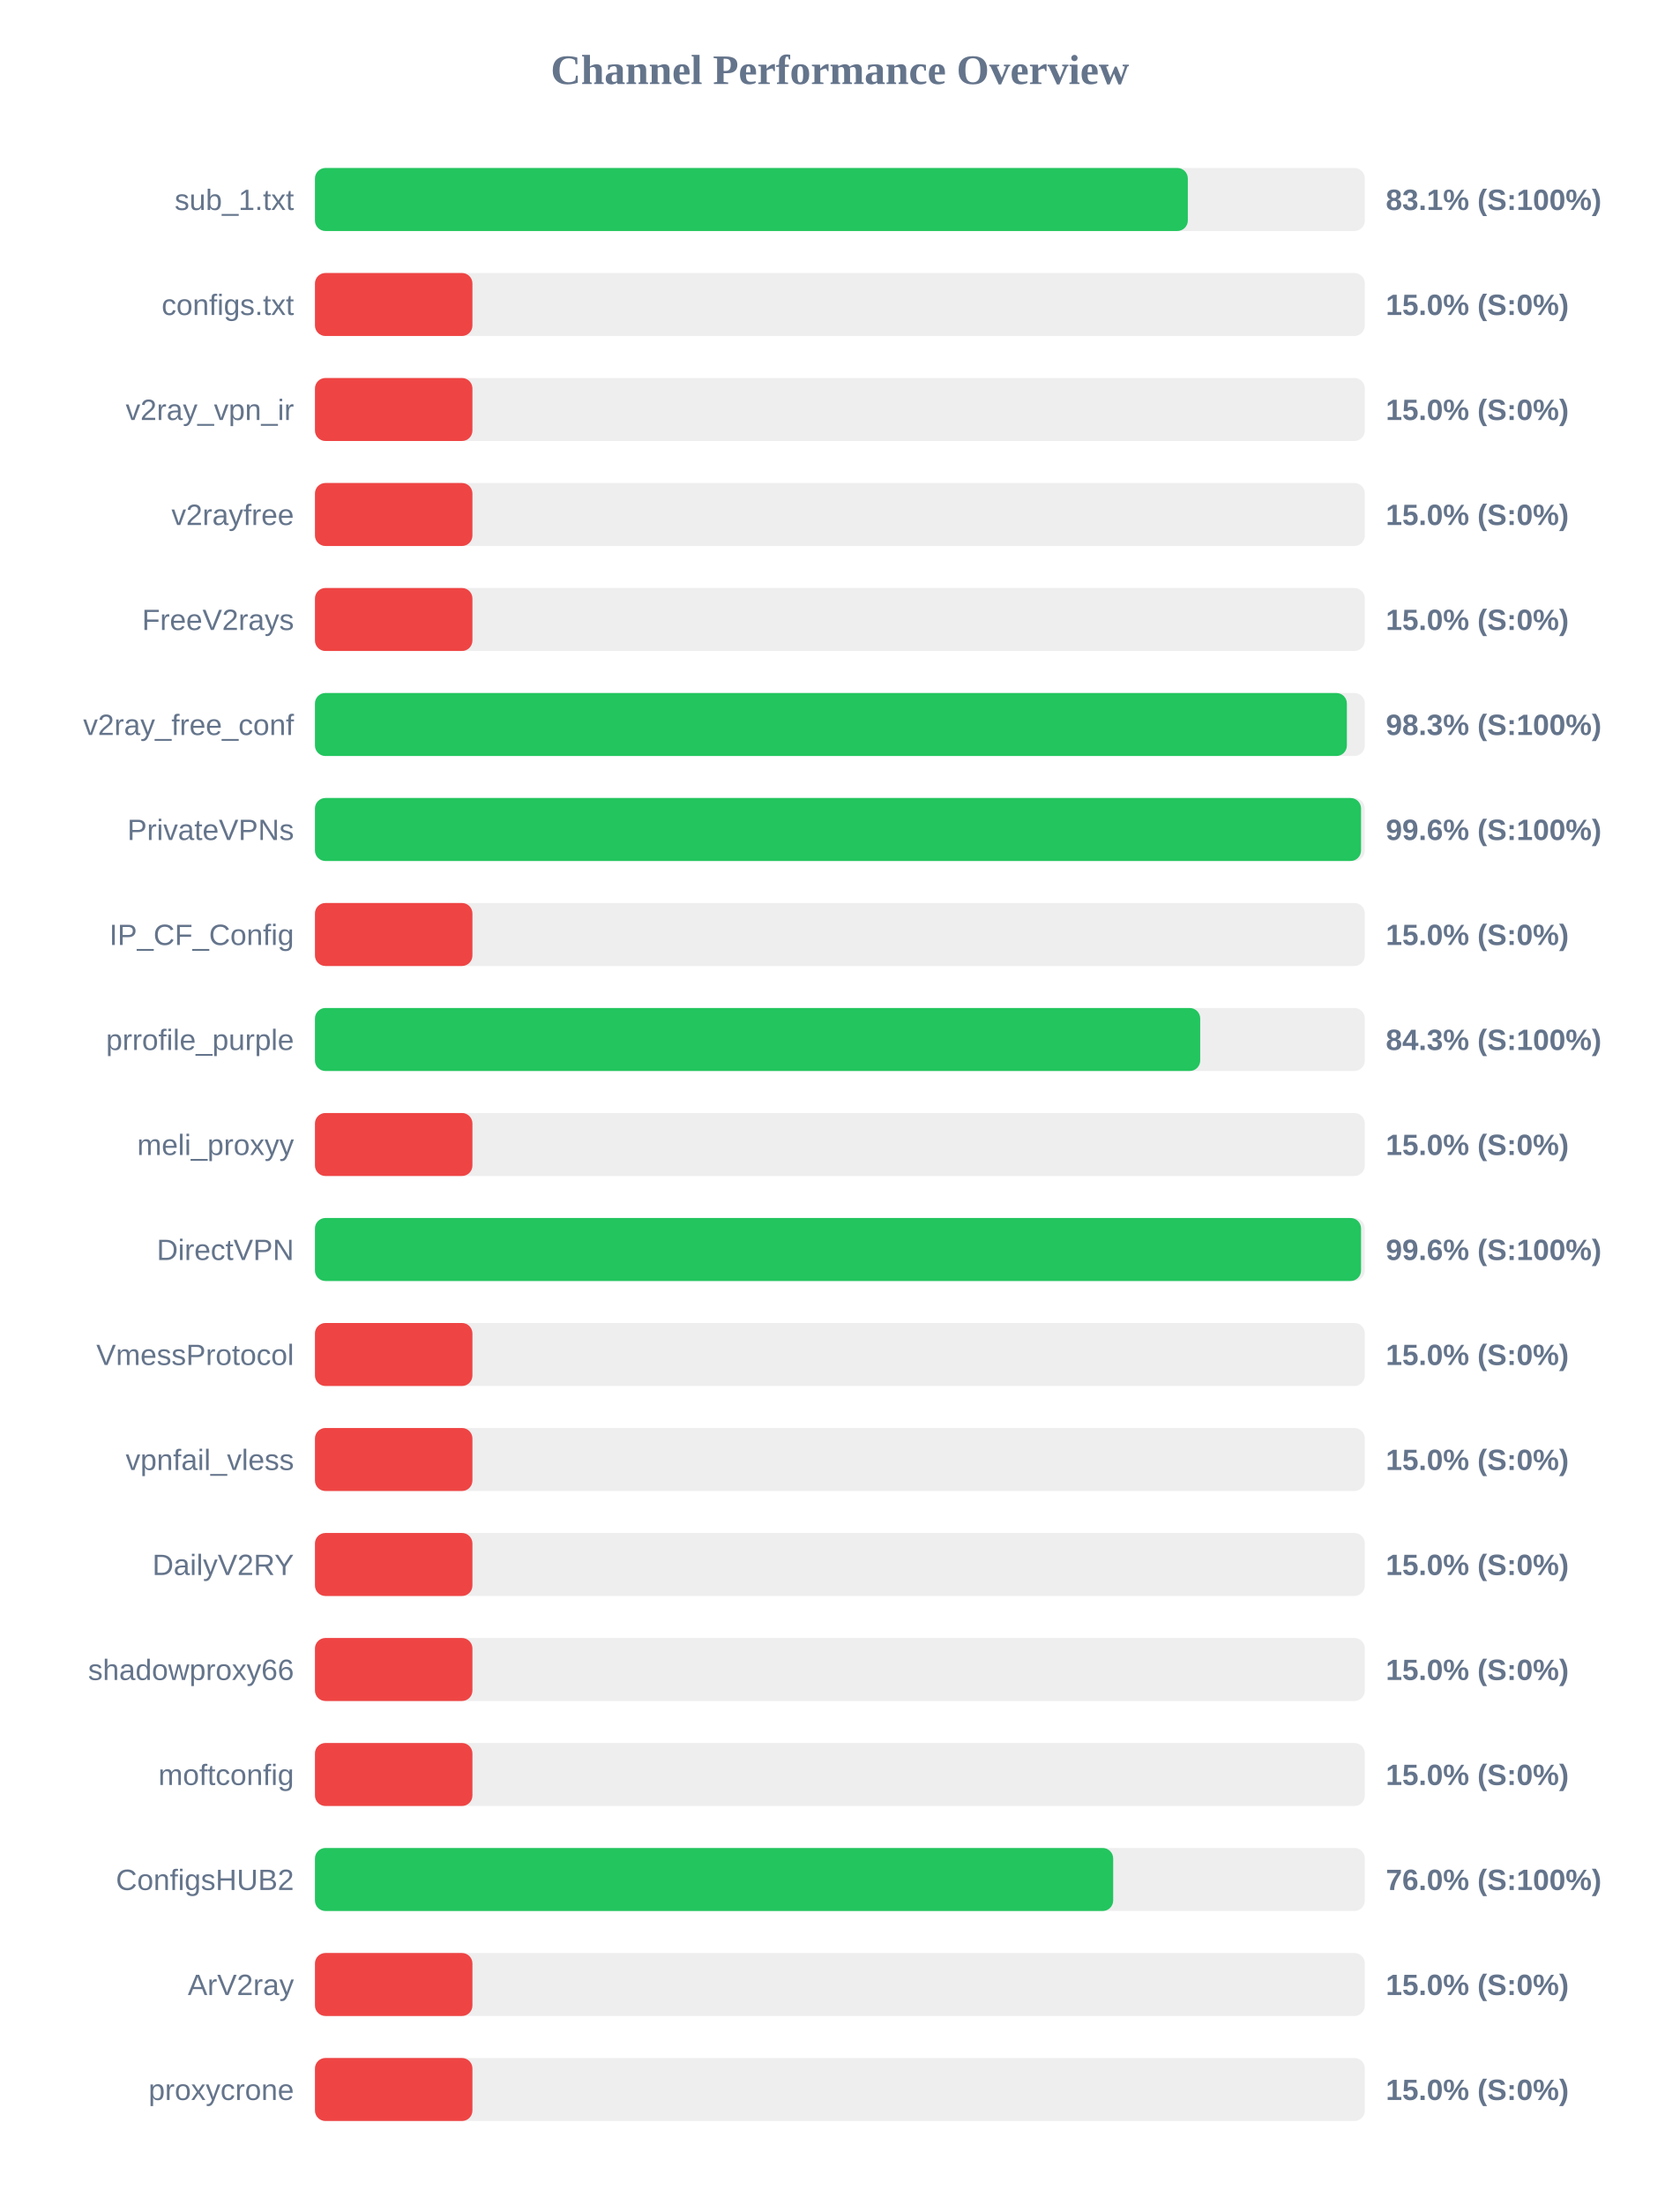
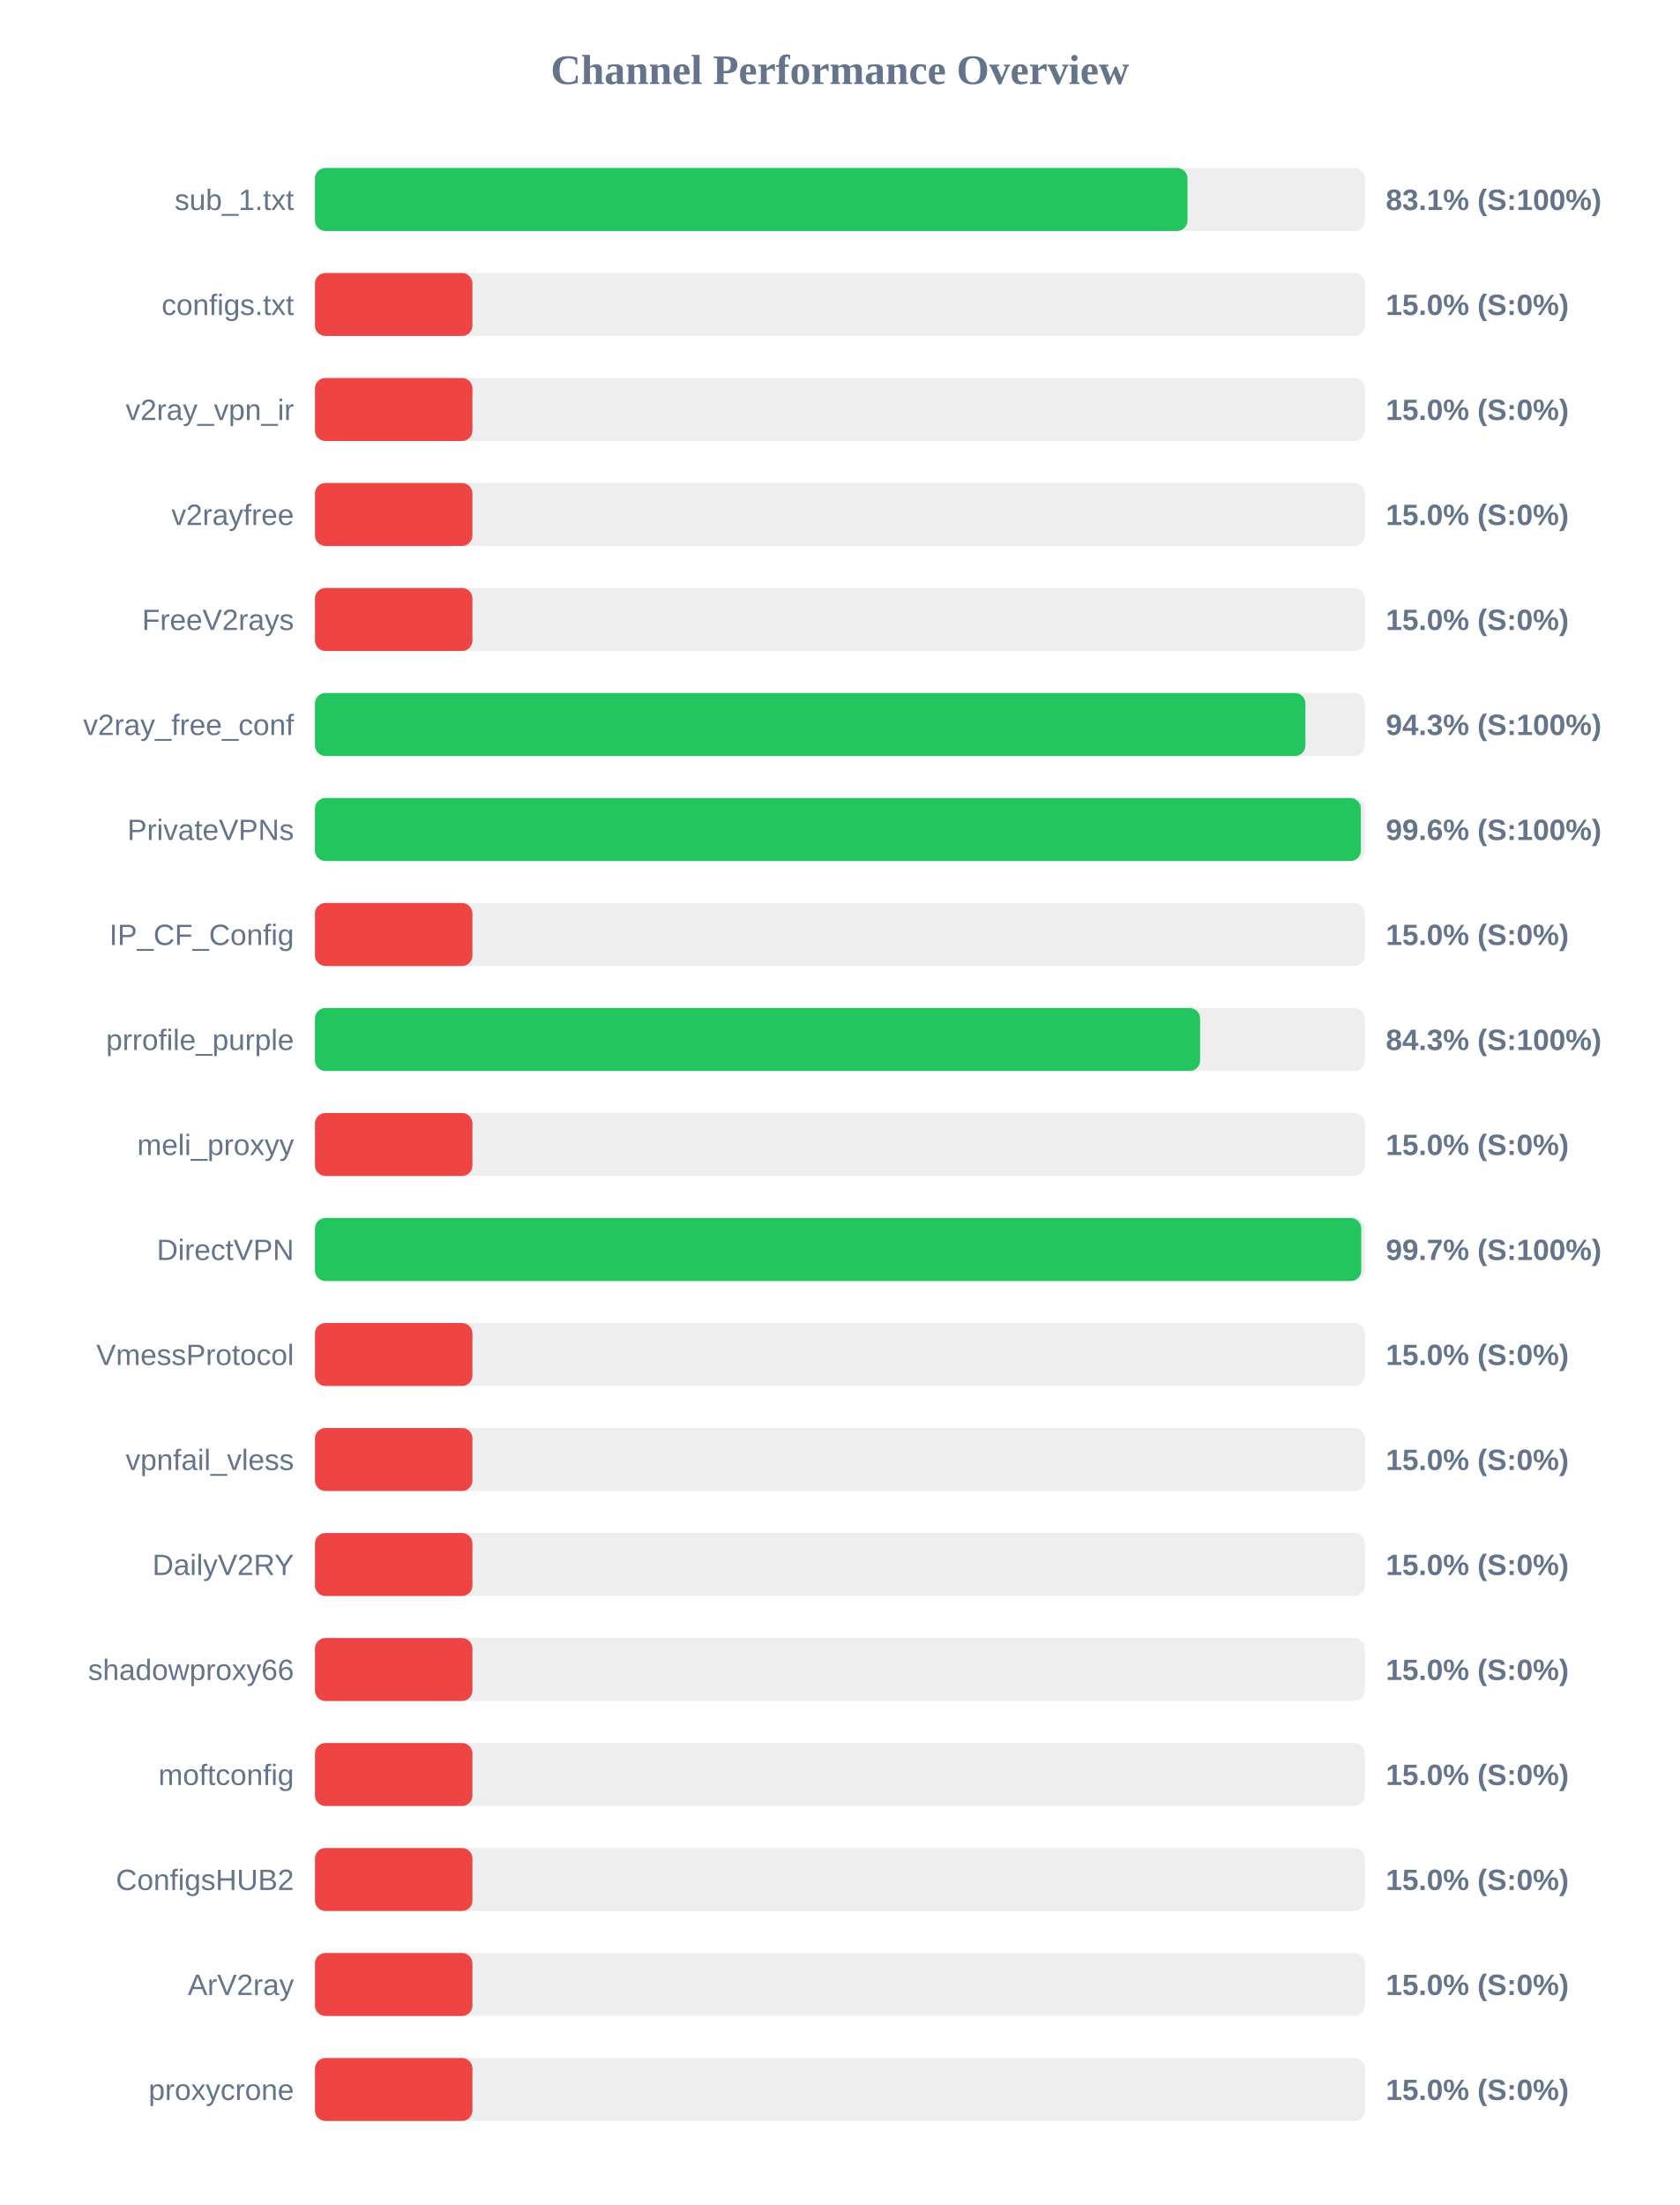
<svg xmlns="http://www.w3.org/2000/svg" width="800" height="1050" version="1.1">
  <style>
        .row { font: 14px Arial; fill: #64748b; }
        .score { font: bold 14px Arial; fill: #64748b; }
    </style>
  <text x="400" y="40" text-anchor="middle" font-size="20px" font-weight="bold" fill="#64748b">Channel Performance Overview</text>
  <rect x="150" y="80" width="500" height="30" fill="#eee" rx="5" />
-   <rect x="150" y="80" width="415.7" height="30" fill="#22c55e" rx="5" />
+   <rect x="150" y="80" width="415.55" height="30" fill="#22c55e" rx="5" />
  <text x="140" y="100" text-anchor="end" class="row">sub_1.txt</text>
  <text x="660" y="100" text-anchor="start" class="score">83.1% (S:100%)</text>
  <rect x="150" y="130" width="500" height="30" fill="#eee" rx="5" />
  <rect x="150" y="130" width="75.0" height="30" fill="#ef4444" rx="5" />
  <text x="140" y="150" text-anchor="end" class="row">configs.txt</text>
  <text x="660" y="150" text-anchor="start" class="score">15.0% (S:0%)</text>
  <rect x="150" y="180" width="500" height="30" fill="#eee" rx="5" />
  <rect x="150" y="180" width="75.0" height="30" fill="#ef4444" rx="5" />
  <text x="140" y="200" text-anchor="end" class="row">v2ray_vpn_ir</text>
  <text x="660" y="200" text-anchor="start" class="score">15.0% (S:0%)</text>
  <rect x="150" y="230" width="500" height="30" fill="#eee" rx="5" />
  <rect x="150" y="230" width="75.0" height="30" fill="#ef4444" rx="5" />
  <text x="140" y="250" text-anchor="end" class="row">v2rayfree</text>
  <text x="660" y="250" text-anchor="start" class="score">15.0% (S:0%)</text>
  <rect x="150" y="280" width="500" height="30" fill="#eee" rx="5" />
  <rect x="150" y="280" width="75.0" height="30" fill="#ef4444" rx="5" />
  <text x="140" y="300" text-anchor="end" class="row">FreeV2rays</text>
  <text x="660" y="300" text-anchor="start" class="score">15.0% (S:0%)</text>
  <rect x="150" y="330" width="500" height="30" fill="#eee" rx="5" />
-   <rect x="150" y="330" width="491.45" height="30" fill="#22c55e" rx="5" />
+   <rect x="150" y="330" width="471.7" height="30" fill="#22c55e" rx="5" />
  <text x="140" y="350" text-anchor="end" class="row">v2ray_free_conf</text>
-   <text x="660" y="350" text-anchor="start" class="score">98.3% (S:100%)</text>
+   <text x="660" y="350" text-anchor="start" class="score">94.3% (S:100%)</text>
  <rect x="150" y="380" width="500" height="30" fill="#eee" rx="5" />
-   <rect x="150" y="380" width="498.2" height="30" fill="#22c55e" rx="5" />
+   <rect x="150" y="380" width="498.1" height="30" fill="#22c55e" rx="5" />
  <text x="140" y="400" text-anchor="end" class="row">PrivateVPNs</text>
  <text x="660" y="400" text-anchor="start" class="score">99.6% (S:100%)</text>
  <rect x="150" y="430" width="500" height="30" fill="#eee" rx="5" />
  <rect x="150" y="430" width="75.0" height="30" fill="#ef4444" rx="5" />
  <text x="140" y="450" text-anchor="end" class="row">IP_CF_Config</text>
  <text x="660" y="450" text-anchor="start" class="score">15.0% (S:0%)</text>
  <rect x="150" y="480" width="500" height="30" fill="#eee" rx="5" />
-   <rect x="150" y="480" width="421.6" height="30" fill="#22c55e" rx="5" />
+   <rect x="150" y="480" width="421.55" height="30" fill="#22c55e" rx="5" />
  <text x="140" y="500" text-anchor="end" class="row">prrofile_purple</text>
  <text x="660" y="500" text-anchor="start" class="score">84.3% (S:100%)</text>
  <rect x="150" y="530" width="500" height="30" fill="#eee" rx="5" />
  <rect x="150" y="530" width="75.0" height="30" fill="#ef4444" rx="5" />
  <text x="140" y="550" text-anchor="end" class="row">meli_proxyy</text>
  <text x="660" y="550" text-anchor="start" class="score">15.0% (S:0%)</text>
  <rect x="150" y="580" width="500" height="30" fill="#eee" rx="5" />
-   <rect x="150" y="580" width="498.2" height="30" fill="#22c55e" rx="5" />
+   <rect x="150" y="580" width="498.3" height="30" fill="#22c55e" rx="5" />
  <text x="140" y="600" text-anchor="end" class="row">DirectVPN</text>
-   <text x="660" y="600" text-anchor="start" class="score">99.6% (S:100%)</text>
+   <text x="660" y="600" text-anchor="start" class="score">99.7% (S:100%)</text>
  <rect x="150" y="630" width="500" height="30" fill="#eee" rx="5" />
  <rect x="150" y="630" width="75.0" height="30" fill="#ef4444" rx="5" />
  <text x="140" y="650" text-anchor="end" class="row">VmessProtocol</text>
  <text x="660" y="650" text-anchor="start" class="score">15.0% (S:0%)</text>
  <rect x="150" y="680" width="500" height="30" fill="#eee" rx="5" />
  <rect x="150" y="680" width="75.0" height="30" fill="#ef4444" rx="5" />
  <text x="140" y="700" text-anchor="end" class="row">vpnfail_vless</text>
  <text x="660" y="700" text-anchor="start" class="score">15.0% (S:0%)</text>
  <rect x="150" y="730" width="500" height="30" fill="#eee" rx="5" />
  <rect x="150" y="730" width="75.0" height="30" fill="#ef4444" rx="5" />
  <text x="140" y="750" text-anchor="end" class="row">DailyV2RY</text>
  <text x="660" y="750" text-anchor="start" class="score">15.0% (S:0%)</text>
  <rect x="150" y="780" width="500" height="30" fill="#eee" rx="5" />
  <rect x="150" y="780" width="75.0" height="30" fill="#ef4444" rx="5" />
  <text x="140" y="800" text-anchor="end" class="row">shadowproxy66</text>
  <text x="660" y="800" text-anchor="start" class="score">15.0% (S:0%)</text>
  <rect x="150" y="830" width="500" height="30" fill="#eee" rx="5" />
  <rect x="150" y="830" width="75.0" height="30" fill="#ef4444" rx="5" />
  <text x="140" y="850" text-anchor="end" class="row">moftconfig</text>
  <text x="660" y="850" text-anchor="start" class="score">15.0% (S:0%)</text>
  <rect x="150" y="880" width="500" height="30" fill="#eee" rx="5" />
-   <rect x="150" y="880" width="380.15" height="30" fill="#22c55e" rx="5" />
+   <rect x="150" y="880" width="75.0" height="30" fill="#ef4444" rx="5" />
  <text x="140" y="900" text-anchor="end" class="row">ConfigsHUB2</text>
-   <text x="660" y="900" text-anchor="start" class="score">76.0% (S:100%)</text>
+   <text x="660" y="900" text-anchor="start" class="score">15.0% (S:0%)</text>
  <rect x="150" y="930" width="500" height="30" fill="#eee" rx="5" />
  <rect x="150" y="930" width="75.0" height="30" fill="#ef4444" rx="5" />
  <text x="140" y="950" text-anchor="end" class="row">ArV2ray</text>
  <text x="660" y="950" text-anchor="start" class="score">15.0% (S:0%)</text>
  <rect x="150" y="980" width="500" height="30" fill="#eee" rx="5" />
  <rect x="150" y="980" width="75.0" height="30" fill="#ef4444" rx="5" />
  <text x="140" y="1000" text-anchor="end" class="row">proxycrone</text>
  <text x="660" y="1000" text-anchor="start" class="score">15.0% (S:0%)</text>
</svg>
